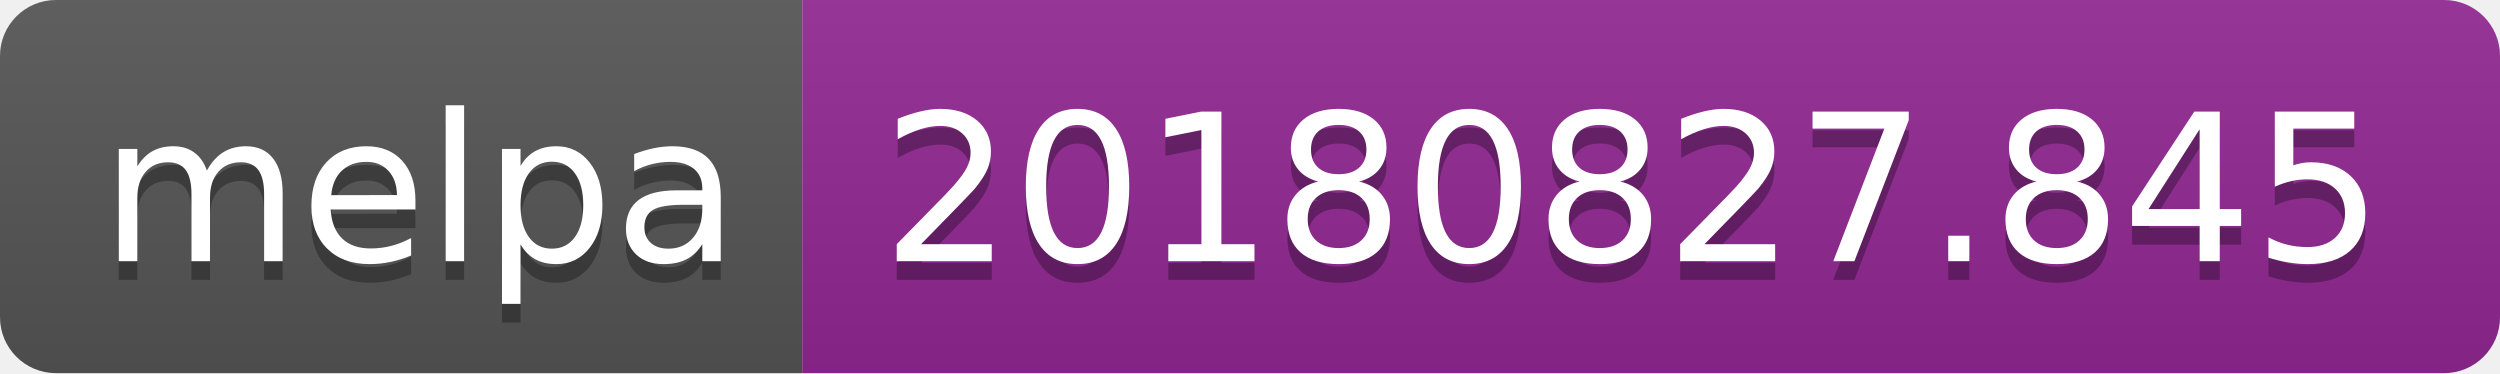
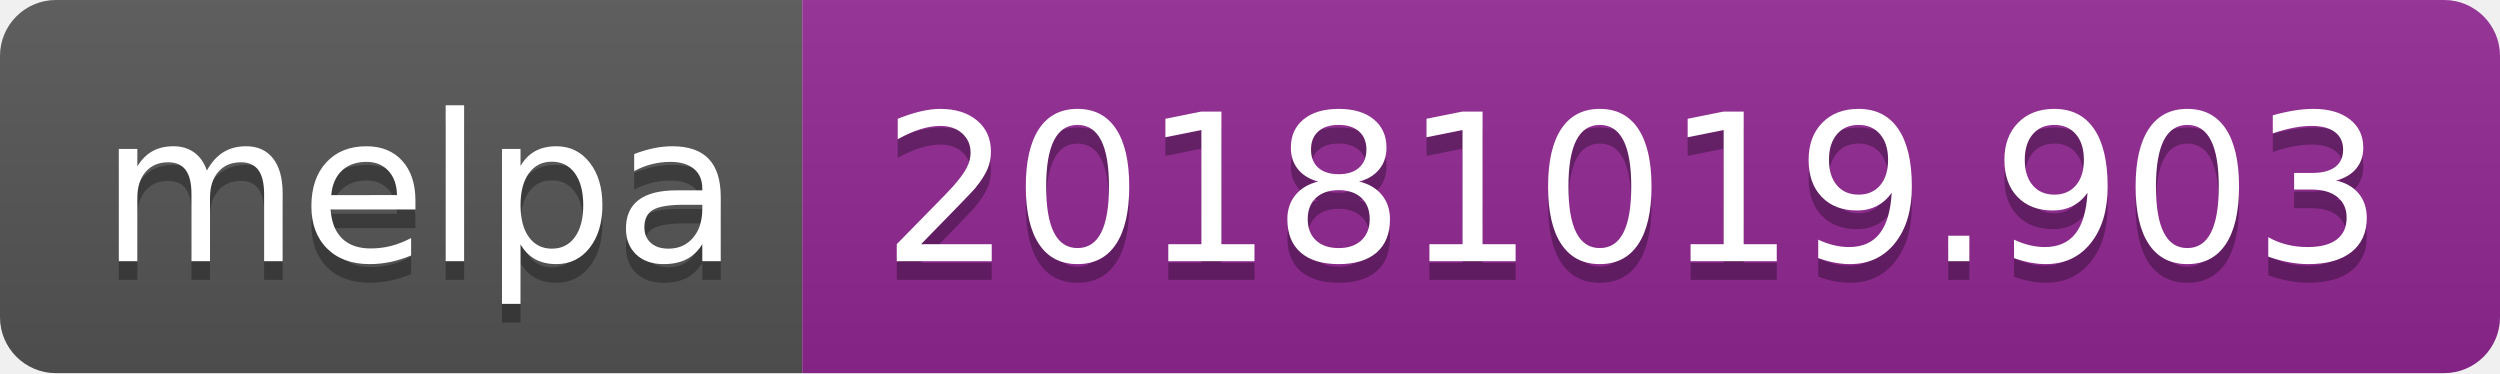
<svg xmlns="http://www.w3.org/2000/svg" width="134" height="20">
  <linearGradient id="b" x2="0" y2="100%">
    <stop offset="0" stop-color="#bbb" stop-opacity=".1" />
    <stop offset="1" stop-opacity=".1" />
  </linearGradient>
  <clipPath id="a">
    <rect width="134" height="20" rx="3" fill="#fff" />
  </clipPath>
  <g clip-path="url(#a)">
    <path fill="#555" d="M0 0h43v20H0z" />
    <path fill="#922793" d="M43 0h91v20H43z" />
    <path fill="url(#b)" d="M0 0h134v20H0z" />
  </g>
  <g fill="#fff" text-anchor="middle" font-family="DejaVu Sans,Verdana,Geneva,sans-serif" font-size="110">
    <text x="225" y="150" fill="#010101" fill-opacity=".3" transform="scale(.1)" textLength="330">melpa</text>
    <text x="225" y="140" transform="scale(.1)" textLength="330">melpa</text>
-     <text x="875" y="150" fill="#010101" fill-opacity=".3" transform="scale(.1)" textLength="810">20180827.845</text>
-     <text x="875" y="140" transform="scale(.1)" textLength="810">20180827.845</text>
+     <text x="875" y="150" fill="#010101" fill-opacity=".3" transform="scale(.1)" textLength="810">20181019.903</text>
+     <text x="875" y="140" transform="scale(.1)" textLength="810">20181019.903</text>
  </g>
</svg>
